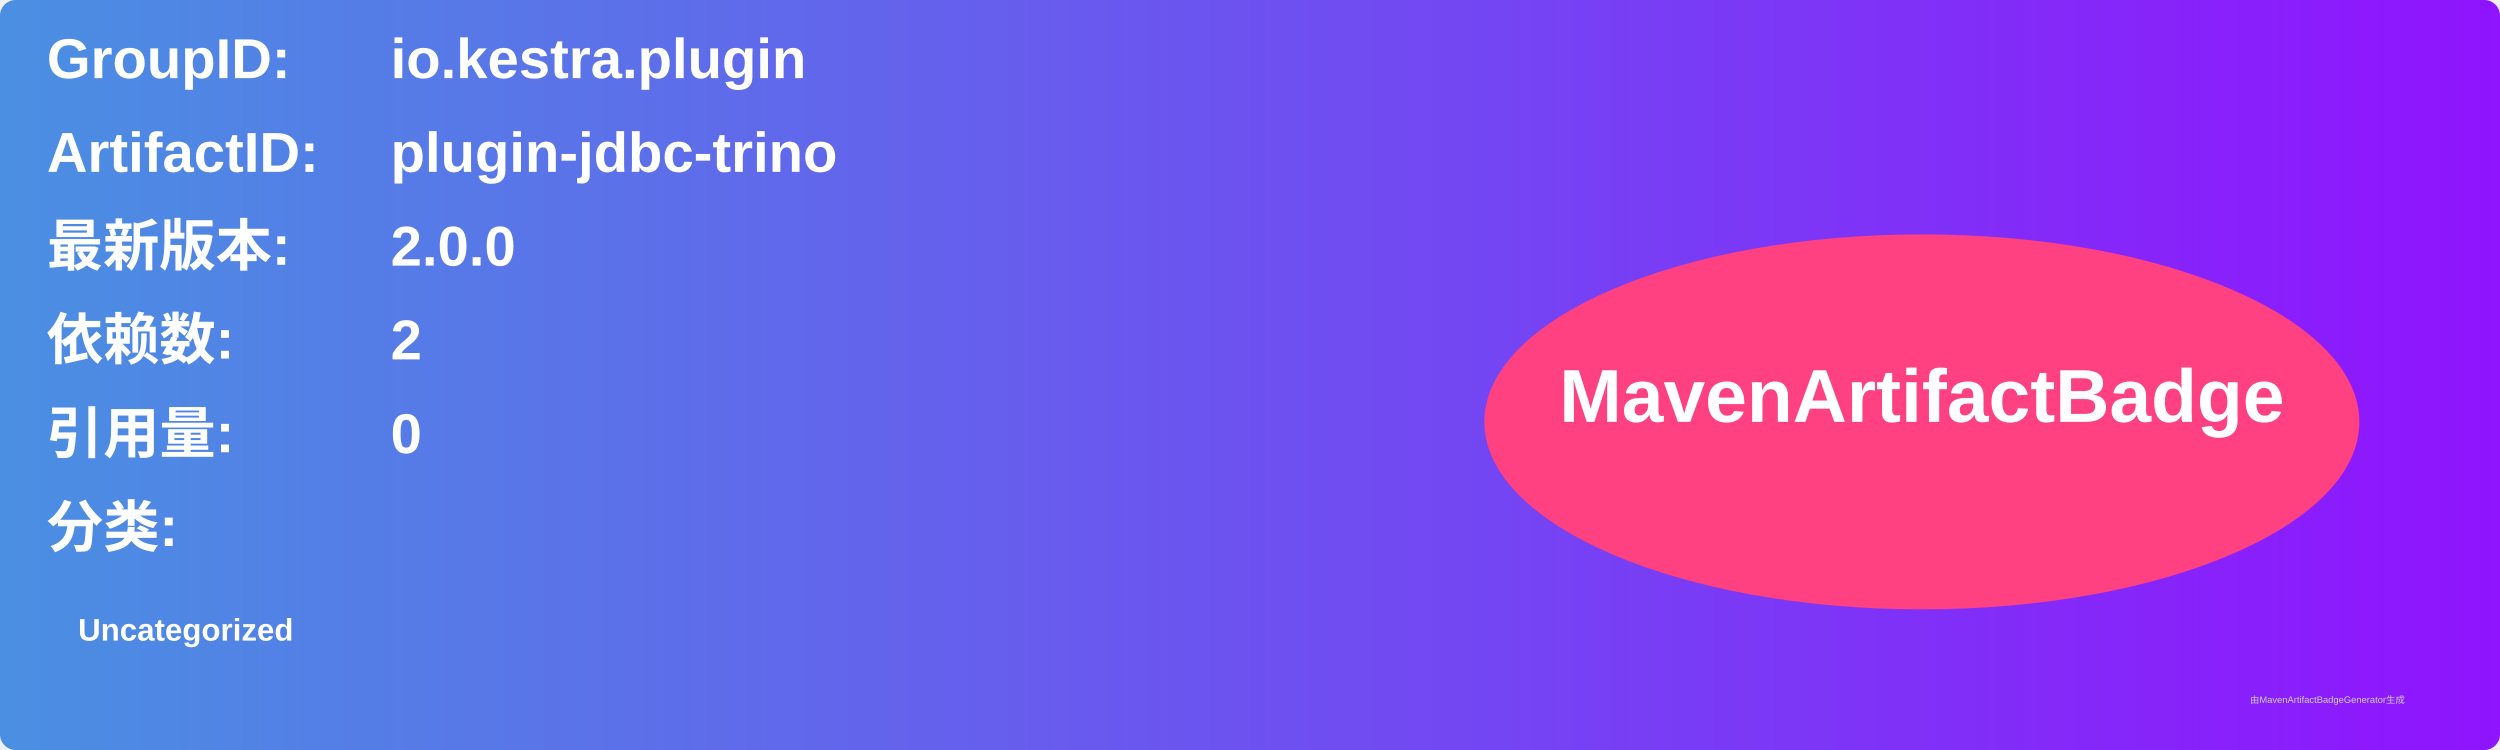
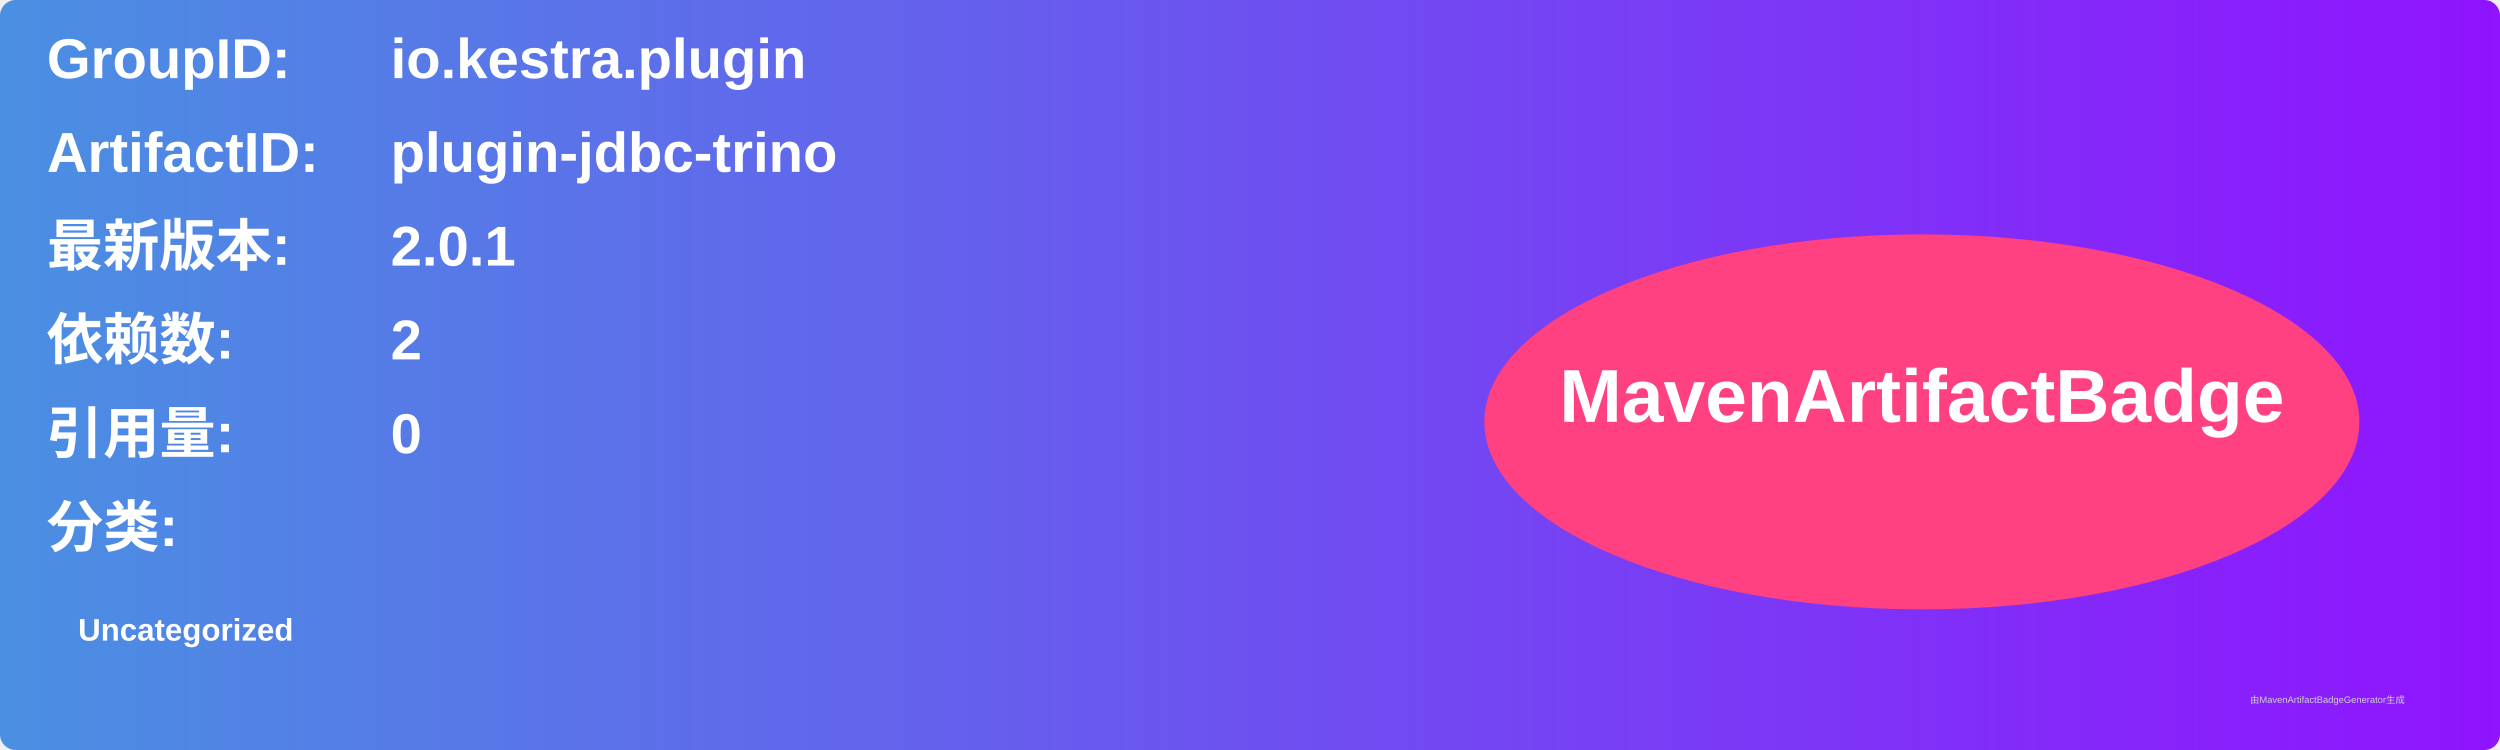
<svg xmlns="http://www.w3.org/2000/svg" width="800" height="240" viewBox="0 0 800 240">
  <linearGradient id="grad" x1="0%" y1="0%" x2="100%" y2="0%">
    <stop offset="0%" stop-color="#4a90e2" />
    <stop offset="100%" stop-color="#9013fe" />
  </linearGradient>
  <rect width="100%" height="100%" rx="5" ry="5" fill="url(#grad)" />
  <g transform="translate(15, 15)">
    <text x="0" y="10" font-family="Arial" font-size="18" fill="white" font-weight="bold" width="260">GroupID:</text>
    <text x="110" y="10" font-family="Arial" font-size="18" fill="white" font-weight="bold" width="460">io.kestra.plugin</text>
    <text x="0" y="40" font-family="Arial" font-size="18" fill="white" font-weight="bold" width="260">ArtifactID:</text>
    <text x="110" y="40" font-family="Arial" font-size="18" fill="white" font-weight="bold" width="460">plugin-jdbc-trino</text>
    <text x="0" y="70" font-family="Arial" font-size="18" fill="white" font-weight="bold">最新版本:</text>
    <text x="110" y="70" font-family="Arial" font-size="18" fill="white" font-weight="bold">
-       <tspan font-weight="bold">2.0.0</tspan>
+       <tspan font-weight="bold">2.0.1</tspan>
    </text>
    <text x="0" y="100" font-family="Arial" font-size="18" fill="white" font-weight="bold">依赖数: </text>
    <text x="110" y="100" font-family="Arial" font-size="18" fill="white">
      <tspan font-weight="bold">2</tspan>
    </text>
    <text x="0" y="130" font-family="Arial" font-size="18" fill="white" font-weight="bold">引用量: </text>
    <text x="110" y="130" font-family="Arial" font-size="18" fill="white">
      <tspan font-weight="bold">0</tspan>
    </text>
    <text x="0" y="160" font-family="Arial" font-size="18" fill="white" font-weight="bold">分类:</text>
    <text x="10" y="190" font-family="Arial" font-size="10" fill="white">
      <tspan font-weight="bold">Uncategorized</tspan>
    </text>
    <ellipse cx="600" cy="120" rx="140" ry="60" fill="#ff4081" />
    <text x="600" y="120" text-anchor="middle" font-family="Arial" font-size="24" fill="white" font-weight="bold">MavenArtifactBadge</text>
  </g>
  <text x="720" y="225" font-family="Arial" font-size="3" fill="#d0d0d0">由MavenArtifactBadgeGenerator生成</text>
</svg>
